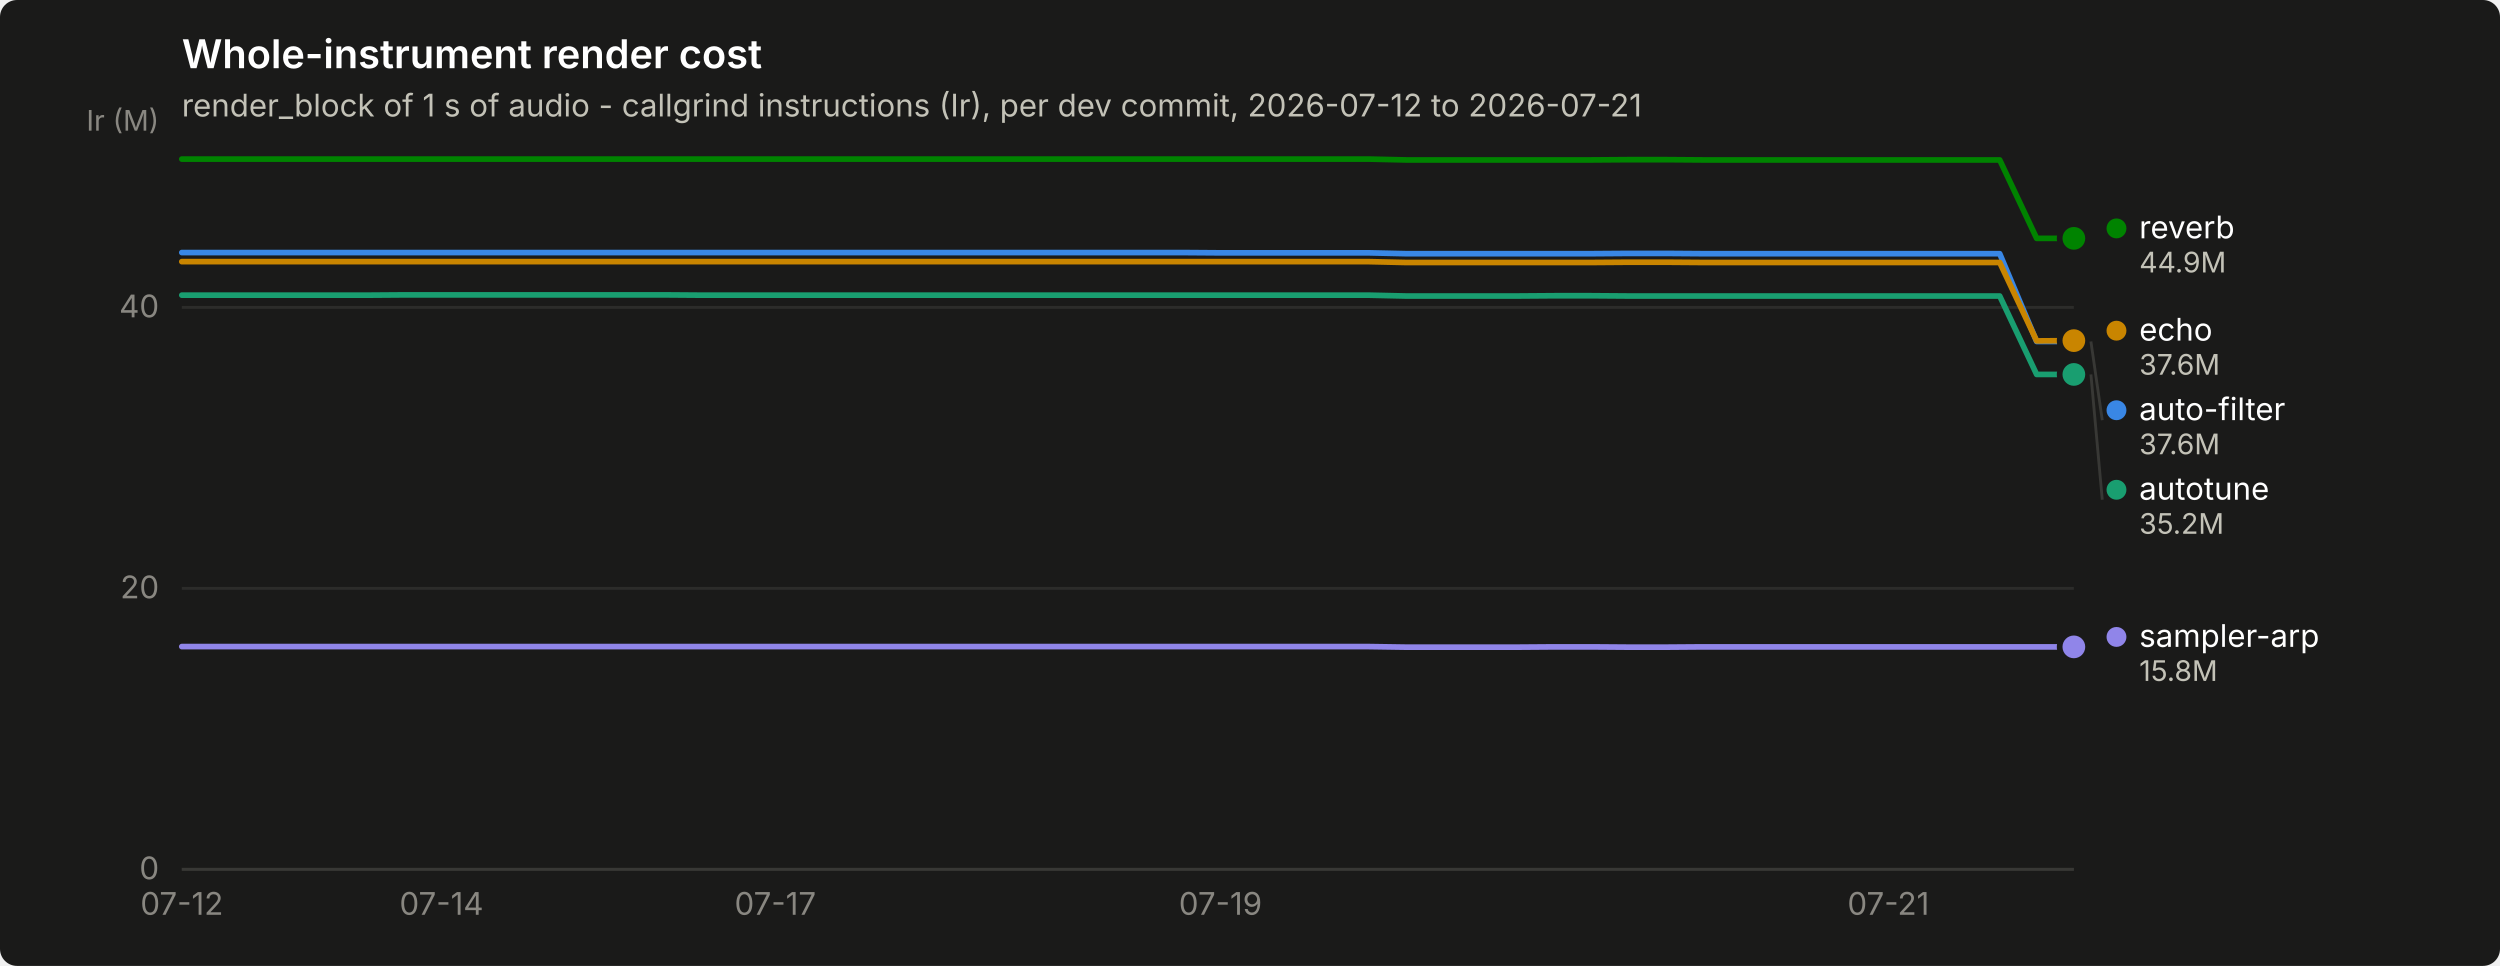
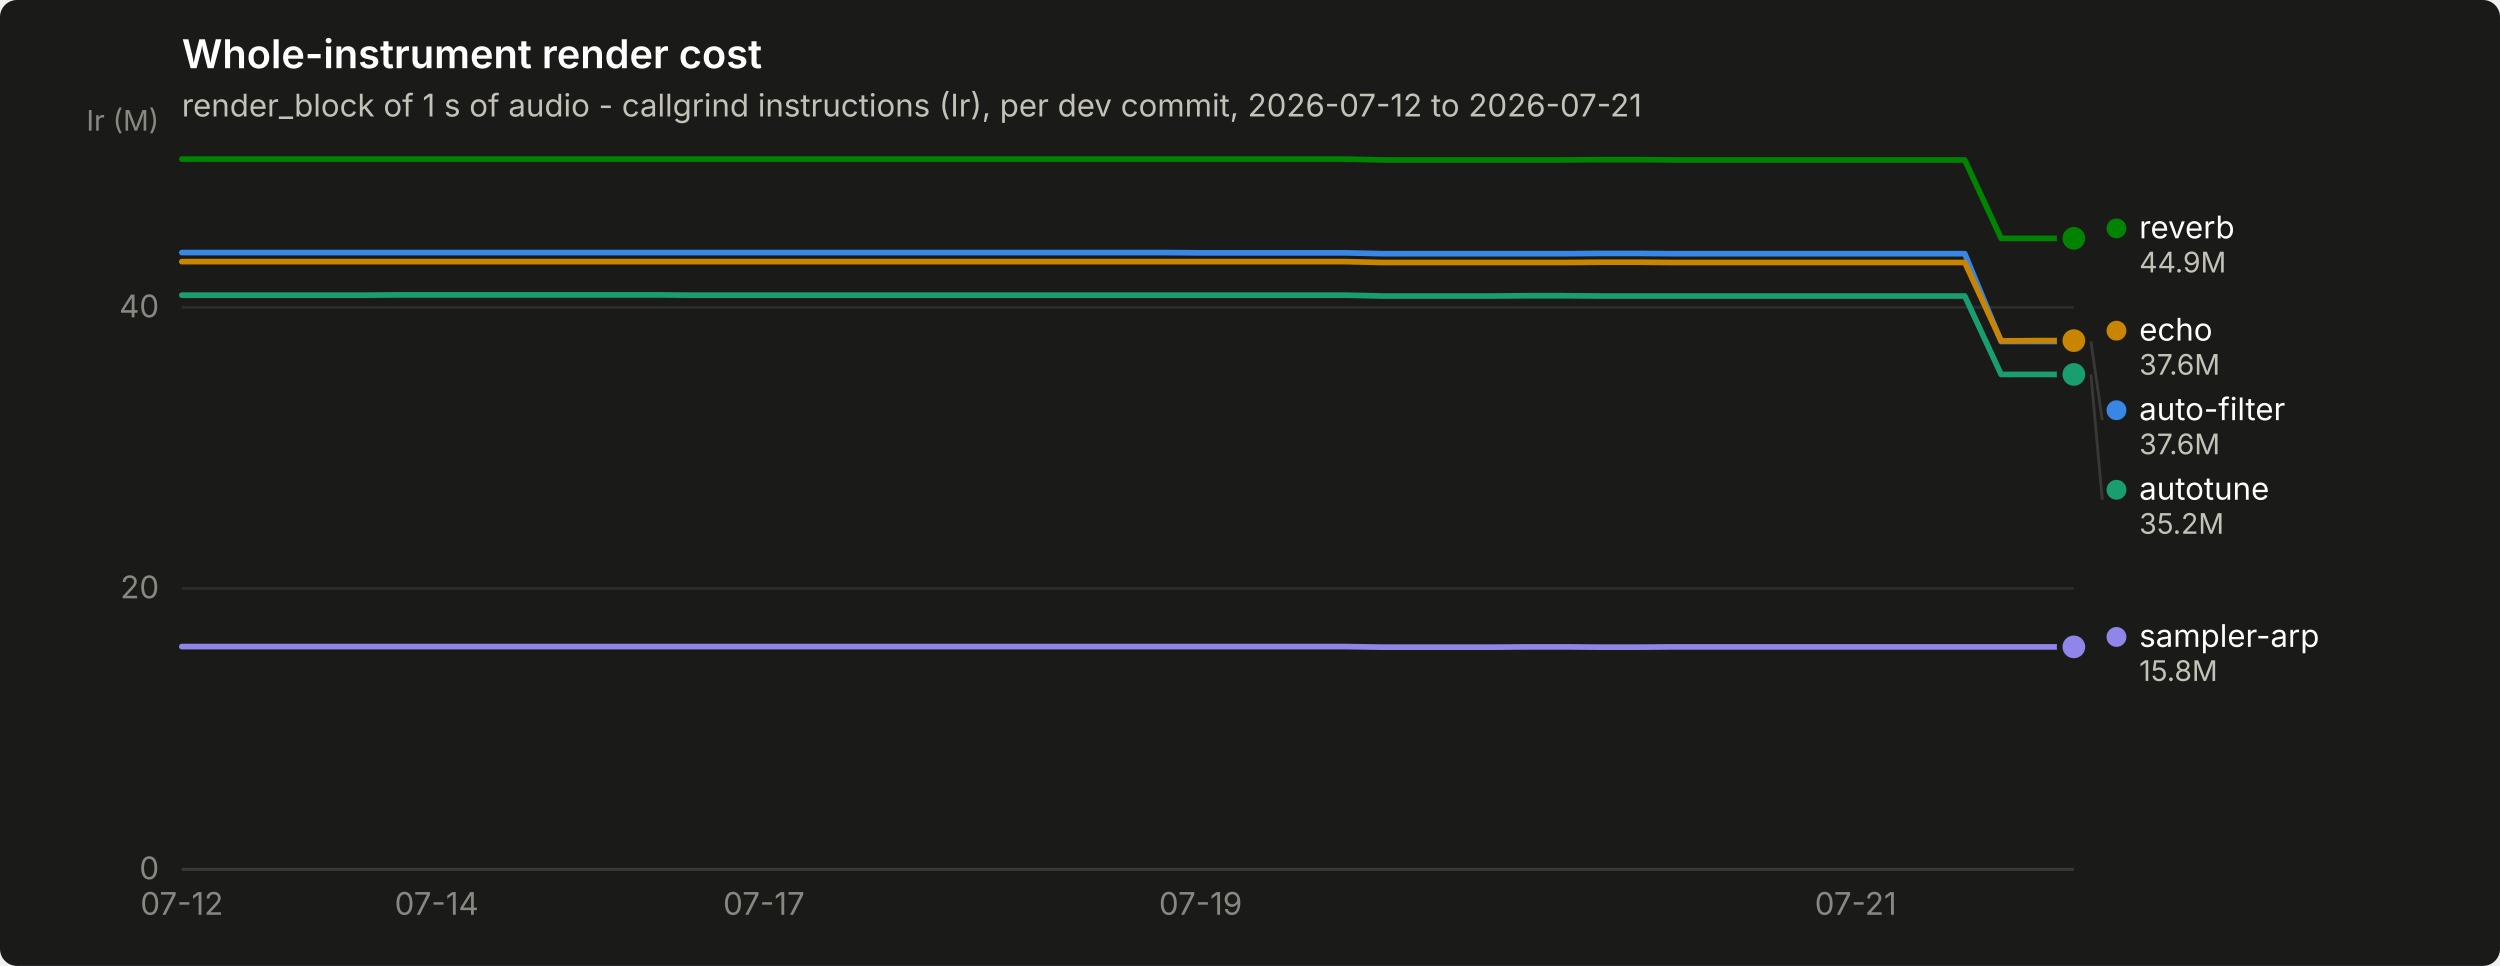
<svg xmlns="http://www.w3.org/2000/svg" width="880" height="340" viewBox="0 0 880 340" role="img" aria-label="Whole-instrument render cost">
  <rect width="880" height="340" rx="6" fill="#1a1a19" />
  <text x="64" y="24" font-family="system-ui, -apple-system, &quot;Segoe UI&quot;, sans-serif" font-size="14" font-weight="600" fill="#ffffff">Whole-instrument render cost</text>
  <text x="64" y="41" font-family="system-ui, -apple-system, &quot;Segoe UI&quot;, sans-serif" font-size="11" fill="#c3c2b7">render_block of 1 s of audio - callgrind instructions (Ir), per dev commit, 2026-07-12 to 2026-07-21</text>
  <line x1="64" y1="306.0" x2="730" y2="306.0" stroke="#2c2c2a" stroke-width="1" />
  <text x="56" y="309.5" text-anchor="end" font-family="system-ui, -apple-system, &quot;Segoe UI&quot;, sans-serif" font-size="11" style="font-variant-numeric: tabular-nums" fill="#898781">0</text>
  <line x1="64" y1="207.1" x2="730" y2="207.1" stroke="#2c2c2a" stroke-width="1" />
  <text x="56" y="210.6" text-anchor="end" font-family="system-ui, -apple-system, &quot;Segoe UI&quot;, sans-serif" font-size="11" style="font-variant-numeric: tabular-nums" fill="#898781">20</text>
  <line x1="64" y1="108.2" x2="730" y2="108.2" stroke="#2c2c2a" stroke-width="1" />
  <text x="56" y="111.7" text-anchor="end" font-family="system-ui, -apple-system, &quot;Segoe UI&quot;, sans-serif" font-size="11" style="font-variant-numeric: tabular-nums" fill="#898781">40</text>
  <text x="56" y="46" text-anchor="end" font-family="system-ui, -apple-system, &quot;Segoe UI&quot;, sans-serif" font-size="10" fill="#898781">Ir (M)</text>
  <line x1="64" y1="306" x2="730" y2="306" stroke="#383835" stroke-width="1" />
  <text x="64.0" y="322" text-anchor="middle" font-family="system-ui, -apple-system, &quot;Segoe UI&quot;, sans-serif" font-size="11" style="font-variant-numeric: tabular-nums" fill="#898781">07-12</text>
-   <text x="155.4" y="322" text-anchor="middle" font-family="system-ui, -apple-system, &quot;Segoe UI&quot;, sans-serif" font-size="11" style="font-variant-numeric: tabular-nums" fill="#898781">07-14</text>
-   <text x="272.9" y="322" text-anchor="middle" font-family="system-ui, -apple-system, &quot;Segoe UI&quot;, sans-serif" font-size="11" style="font-variant-numeric: tabular-nums" fill="#898781">07-17</text>
-   <text x="429.6" y="322" text-anchor="middle" font-family="system-ui, -apple-system, &quot;Segoe UI&quot;, sans-serif" font-size="11" style="font-variant-numeric: tabular-nums" fill="#898781">07-19</text>
-   <text x="664.7" y="322" text-anchor="middle" font-family="system-ui, -apple-system, &quot;Segoe UI&quot;, sans-serif" font-size="11" style="font-variant-numeric: tabular-nums" fill="#898781">07-21</text>
-   <path d="M64.0,88.9 L77.1,88.9 L90.1,88.9 L103.2,88.9 L116.2,88.9 L129.3,88.9 L142.4,88.9 L155.4,88.9 L168.5,88.9 L181.5,88.9 L194.6,88.9 L207.6,88.9 L220.7,88.9 L233.8,88.9 L246.8,88.9 L259.9,88.9 L272.9,88.9 L286.0,88.9 L299.1,88.9 L312.1,88.9 L325.2,88.9 L338.2,88.9 L351.3,88.9 L364.4,88.9 L377.4,88.9 L390.5,88.9 L403.5,88.9 L416.6,88.9 L429.6,89.0 L442.7,89.0 L455.8,89.0 L468.8,89.0 L481.9,89.0 L494.9,89.3 L508.0,89.3 L521.1,89.3 L534.1,89.3 L547.2,89.3 L560.2,89.3 L573.3,89.2 L586.4,89.2 L599.4,89.3 L612.5,89.3 L625.5,89.3 L638.6,89.3 L651.6,89.3 L664.7,89.3 L677.8,89.3 L690.8,89.3 L703.9,89.3 L716.9,120.2 L730.0,120.2" fill="none" stroke="#3987e5" stroke-width="2" stroke-linejoin="round" stroke-linecap="round" />
+   <text x="153.7" y="322" text-anchor="middle" font-family="system-ui, -apple-system, &quot;Segoe UI&quot;, sans-serif" font-size="11" style="font-variant-numeric: tabular-nums" fill="#898781">07-14</text>
+   <text x="268.9" y="322" text-anchor="middle" font-family="system-ui, -apple-system, &quot;Segoe UI&quot;, sans-serif" font-size="11" style="font-variant-numeric: tabular-nums" fill="#898781">07-17</text>
+   <text x="422.6" y="322" text-anchor="middle" font-family="system-ui, -apple-system, &quot;Segoe UI&quot;, sans-serif" font-size="11" style="font-variant-numeric: tabular-nums" fill="#898781">07-19</text>
+   <text x="653.2" y="322" text-anchor="middle" font-family="system-ui, -apple-system, &quot;Segoe UI&quot;, sans-serif" font-size="11" style="font-variant-numeric: tabular-nums" fill="#898781">07-21</text>
+   <path d="M64.0,88.9 L76.8,88.9 L89.6,88.9 L102.4,88.9 L115.2,88.9 L128.0,88.9 L140.8,88.9 L153.7,88.9 L166.5,88.9 L179.3,88.9 L192.1,88.9 L204.9,88.9 L217.7,88.9 L230.5,88.9 L243.3,88.9 L256.1,88.9 L268.9,88.9 L281.7,88.9 L294.5,88.9 L307.3,88.9 L320.2,88.9 L333.0,88.9 L345.8,88.9 L358.6,88.9 L371.4,88.9 L384.2,88.9 L397.0,88.9 L409.8,88.9 L422.6,89.0 L435.4,89.0 L448.2,89.0 L461.0,89.0 L473.8,89.0 L486.7,89.3 L499.5,89.3 L512.3,89.3 L525.1,89.3 L537.9,89.3 L550.7,89.3 L563.5,89.2 L576.3,89.2 L589.1,89.3 L601.9,89.3 L614.7,89.3 L627.5,89.3 L640.3,89.3 L653.2,89.3 L666.0,89.3 L678.8,89.3 L691.6,89.3 L704.4,120.2 L717.2,120.2 L730.0,120.2" fill="none" stroke="#3987e5" stroke-width="2" stroke-linejoin="round" stroke-linecap="round" />
  <circle cx="730.0" cy="120.2" r="6" fill="#1a1a19" />
  <circle cx="730.0" cy="120.2" r="4" fill="#3987e5" />
-   <path d="M64.0,103.9 L77.1,103.9 L90.1,103.9 L103.2,103.9 L116.2,103.9 L129.3,103.9 L142.4,103.8 L155.4,103.8 L168.5,103.8 L181.5,103.8 L194.6,103.8 L207.6,103.8 L220.7,103.8 L233.8,103.8 L246.8,103.9 L259.9,103.9 L272.9,103.9 L286.0,103.9 L299.1,103.9 L312.1,103.9 L325.2,103.9 L338.2,103.9 L351.3,103.9 L364.4,103.9 L377.4,103.9 L390.5,103.9 L403.5,103.9 L416.6,103.9 L429.6,103.9 L442.7,103.9 L455.8,103.9 L468.8,103.9 L481.9,103.9 L494.9,104.2 L508.0,104.2 L521.1,104.2 L534.1,104.2 L547.2,104.1 L560.2,104.1 L573.3,104.2 L586.4,104.2 L599.4,104.2 L612.5,104.2 L625.5,104.2 L638.6,104.2 L651.6,104.2 L664.7,104.2 L677.8,104.2 L690.8,104.2 L703.9,104.2 L716.9,131.8 L730.0,131.8" fill="none" stroke="#199e70" stroke-width="2" stroke-linejoin="round" stroke-linecap="round" />
+   <path d="M64.0,103.9 L76.8,103.9 L89.6,103.9 L102.4,103.9 L115.2,103.9 L128.0,103.9 L140.8,103.8 L153.7,103.8 L166.5,103.8 L179.3,103.8 L192.1,103.8 L204.9,103.8 L217.7,103.8 L230.5,103.8 L243.3,103.9 L256.1,103.9 L268.9,103.9 L281.7,103.9 L294.5,103.9 L307.3,103.9 L320.2,103.9 L333.0,103.9 L345.8,103.9 L358.6,103.9 L371.4,103.9 L384.2,103.9 L397.0,103.9 L409.8,103.9 L422.6,103.9 L435.4,103.9 L448.2,103.9 L461.0,103.9 L473.8,103.9 L486.7,104.2 L499.5,104.2 L512.3,104.2 L525.1,104.2 L537.9,104.1 L550.7,104.1 L563.5,104.2 L576.3,104.2 L589.1,104.2 L601.9,104.2 L614.7,104.2 L627.5,104.2 L640.3,104.2 L653.2,104.2 L666.0,104.2 L678.8,104.2 L691.6,104.2 L704.4,131.8 L717.2,131.8 L730.0,131.8" fill="none" stroke="#199e70" stroke-width="2" stroke-linejoin="round" stroke-linecap="round" />
  <circle cx="730.0" cy="131.8" r="6" fill="#1a1a19" />
  <circle cx="730.0" cy="131.8" r="4" fill="#199e70" />
-   <path d="M64.0,92.1 L77.1,92.1 L90.1,92.1 L103.2,92.1 L116.2,92.1 L129.3,92.1 L142.4,92.1 L155.4,92.1 L168.5,92.1 L181.5,92.1 L194.6,92.1 L207.6,92.1 L220.7,92.1 L233.8,92.1 L246.8,92.1 L259.9,92.1 L272.9,92.1 L286.0,92.1 L299.1,92.1 L312.1,92.1 L325.2,92.1 L338.2,92.1 L351.3,92.1 L364.4,92.1 L377.4,92.1 L390.5,92.1 L403.5,92.1 L416.6,92.1 L429.6,92.1 L442.7,92.1 L455.8,92.1 L468.8,92.1 L481.9,92.1 L494.9,92.4 L508.0,92.4 L521.1,92.4 L534.1,92.4 L547.2,92.4 L560.2,92.4 L573.3,92.3 L586.4,92.3 L599.4,92.4 L612.5,92.4 L625.5,92.4 L638.6,92.4 L651.6,92.4 L664.7,92.4 L677.8,92.4 L690.8,92.4 L703.9,92.4 L716.9,120.0 L730.0,119.9" fill="none" stroke="#c98500" stroke-width="2" stroke-linejoin="round" stroke-linecap="round" />
+   <path d="M64.0,92.1 L76.8,92.1 L89.6,92.1 L102.4,92.1 L115.2,92.1 L128.0,92.1 L140.8,92.1 L153.7,92.1 L166.5,92.1 L179.3,92.1 L192.1,92.1 L204.9,92.1 L217.7,92.1 L230.5,92.1 L243.3,92.1 L256.1,92.1 L268.9,92.1 L281.7,92.1 L294.5,92.1 L307.3,92.1 L320.2,92.1 L333.0,92.1 L345.8,92.1 L358.6,92.1 L371.4,92.1 L384.2,92.1 L397.0,92.1 L409.8,92.1 L422.6,92.1 L435.4,92.1 L448.2,92.1 L461.0,92.1 L473.8,92.1 L486.7,92.4 L499.5,92.4 L512.3,92.4 L525.1,92.4 L537.9,92.4 L550.7,92.4 L563.5,92.3 L576.3,92.3 L589.1,92.4 L601.9,92.4 L614.7,92.4 L627.5,92.4 L640.3,92.4 L653.2,92.4 L666.0,92.4 L678.8,92.4 L691.6,92.4 L704.4,120.0 L717.2,119.9 L730.0,119.9" fill="none" stroke="#c98500" stroke-width="2" stroke-linejoin="round" stroke-linecap="round" />
  <circle cx="730.0" cy="119.9" r="6" fill="#1a1a19" />
  <circle cx="730.0" cy="119.9" r="4" fill="#c98500" />
-   <path d="M64.0,56.0 L77.1,56.0 L90.1,56.0 L103.2,56.0 L116.2,56.0 L129.3,56.0 L142.4,56.0 L155.4,56.0 L168.5,56.0 L181.5,56.0 L194.6,56.0 L207.6,56.0 L220.7,56.0 L233.8,56.0 L246.8,56.0 L259.9,56.0 L272.9,56.0 L286.0,56.0 L299.1,56.0 L312.1,56.0 L325.2,56.0 L338.2,56.0 L351.3,56.0 L364.4,56.0 L377.4,56.0 L390.5,56.0 L403.5,56.0 L416.6,56.0 L429.6,56.0 L442.7,56.0 L455.8,56.0 L468.8,56.0 L481.9,56.0 L494.9,56.3 L508.0,56.3 L521.1,56.3 L534.1,56.3 L547.2,56.3 L560.2,56.3 L573.3,56.2 L586.4,56.2 L599.4,56.3 L612.5,56.3 L625.5,56.3 L638.6,56.3 L651.6,56.3 L664.7,56.3 L677.8,56.3 L690.8,56.3 L703.9,56.3 L716.9,83.9 L730.0,83.9" fill="none" stroke="#008300" stroke-width="2" stroke-linejoin="round" stroke-linecap="round" />
+   <path d="M64.0,56.0 L76.8,56.0 L89.6,56.0 L102.4,56.0 L115.2,56.0 L128.0,56.0 L140.8,56.0 L153.7,56.0 L166.5,56.0 L179.3,56.0 L192.1,56.0 L204.9,56.0 L217.7,56.0 L230.5,56.0 L243.3,56.0 L256.1,56.0 L268.9,56.0 L281.7,56.0 L294.5,56.0 L307.3,56.0 L320.2,56.0 L333.0,56.0 L345.8,56.0 L358.6,56.0 L371.4,56.0 L384.2,56.0 L397.0,56.0 L409.8,56.0 L422.6,56.0 L435.4,56.0 L448.2,56.0 L461.0,56.0 L473.8,56.0 L486.7,56.3 L499.5,56.3 L512.3,56.3 L525.1,56.3 L537.9,56.3 L550.7,56.3 L563.5,56.2 L576.3,56.2 L589.1,56.3 L601.9,56.3 L614.7,56.3 L627.5,56.3 L640.3,56.3 L653.2,56.3 L666.0,56.3 L678.8,56.3 L691.6,56.3 L704.4,83.9 L717.2,83.9 L730.0,83.9" fill="none" stroke="#008300" stroke-width="2" stroke-linejoin="round" stroke-linecap="round" />
  <circle cx="730.0" cy="83.9" r="6" fill="#1a1a19" />
  <circle cx="730.0" cy="83.9" r="4" fill="#008300" />
-   <path d="M64.0,227.6 L77.1,227.6 L90.1,227.6 L103.2,227.6 L116.2,227.6 L129.3,227.6 L142.4,227.6 L155.4,227.6 L168.5,227.6 L181.5,227.6 L194.6,227.6 L207.6,227.6 L220.7,227.6 L233.8,227.6 L246.8,227.6 L259.9,227.6 L272.9,227.6 L286.0,227.6 L299.1,227.6 L312.1,227.6 L325.2,227.6 L338.2,227.6 L351.3,227.6 L364.4,227.6 L377.4,227.6 L390.5,227.6 L403.5,227.6 L416.6,227.6 L429.6,227.6 L442.7,227.6 L455.8,227.6 L468.8,227.6 L481.9,227.6 L494.9,227.8 L508.0,227.8 L521.1,227.8 L534.1,227.8 L547.2,227.7 L560.2,227.7 L573.3,227.8 L586.4,227.8 L599.4,227.7 L612.5,227.7 L625.5,227.7 L638.6,227.7 L651.6,227.7 L664.7,227.7 L677.8,227.7 L690.8,227.7 L703.9,227.7 L716.9,227.7 L730.0,227.7" fill="none" stroke="#9085e9" stroke-width="2" stroke-linejoin="round" stroke-linecap="round" />
+   <path d="M64.0,227.6 L76.8,227.6 L89.6,227.6 L102.4,227.6 L115.2,227.6 L128.0,227.6 L140.8,227.6 L153.7,227.6 L166.5,227.6 L179.3,227.6 L192.1,227.6 L204.9,227.6 L217.7,227.6 L230.5,227.6 L243.3,227.6 L256.1,227.6 L268.9,227.6 L281.7,227.6 L294.5,227.6 L307.3,227.6 L320.2,227.6 L333.0,227.6 L345.8,227.6 L358.6,227.6 L371.4,227.6 L384.2,227.6 L397.0,227.6 L409.8,227.6 L422.6,227.6 L435.4,227.6 L448.2,227.6 L461.0,227.6 L473.8,227.6 L486.7,227.8 L499.5,227.8 L512.3,227.8 L525.1,227.8 L537.9,227.7 L550.7,227.7 L563.5,227.8 L576.3,227.8 L589.1,227.7 L601.9,227.7 L614.7,227.7 L627.5,227.7 L640.3,227.7 L653.2,227.7 L666.0,227.7 L678.8,227.7 L691.6,227.7 L704.4,227.7 L717.2,227.7 L730.0,227.7" fill="none" stroke="#9085e9" stroke-width="2" stroke-linejoin="round" stroke-linecap="round" />
  <circle cx="730.0" cy="227.7" r="6" fill="#1a1a19" />
  <circle cx="730.0" cy="227.7" r="4" fill="#9085e9" />
  <circle cx="745.0" cy="80.4" r="3.5" fill="#008300" />
  <text x="753.0" y="83.9" font-family="system-ui, -apple-system, &quot;Segoe UI&quot;, sans-serif" font-size="11" fill="#ffffff">reverb</text>
  <text x="753.0" y="95.9" font-family="system-ui, -apple-system, &quot;Segoe UI&quot;, sans-serif" font-size="10" style="font-variant-numeric: tabular-nums" fill="#c3c2b7">44.9M</text>
  <circle cx="745.0" cy="116.4" r="3.5" fill="#c98500" />
  <text x="753.0" y="119.9" font-family="system-ui, -apple-system, &quot;Segoe UI&quot;, sans-serif" font-size="11" fill="#ffffff">echo</text>
  <text x="753.0" y="131.9" font-family="system-ui, -apple-system, &quot;Segoe UI&quot;, sans-serif" font-size="10" style="font-variant-numeric: tabular-nums" fill="#c3c2b7">37.6M</text>
  <line x1="736.0" y1="120.2" x2="740.0" y2="147.9" stroke="#383835" stroke-width="1" />
  <circle cx="745.0" cy="144.4" r="3.5" fill="#3987e5" />
  <text x="753.0" y="147.9" font-family="system-ui, -apple-system, &quot;Segoe UI&quot;, sans-serif" font-size="11" fill="#ffffff">auto-filter</text>
  <text x="753.0" y="159.9" font-family="system-ui, -apple-system, &quot;Segoe UI&quot;, sans-serif" font-size="10" style="font-variant-numeric: tabular-nums" fill="#c3c2b7">37.6M</text>
  <line x1="736.0" y1="131.8" x2="740.0" y2="175.9" stroke="#383835" stroke-width="1" />
  <circle cx="745.0" cy="172.4" r="3.5" fill="#199e70" />
  <text x="753.0" y="175.9" font-family="system-ui, -apple-system, &quot;Segoe UI&quot;, sans-serif" font-size="11" fill="#ffffff">autotune</text>
  <text x="753.0" y="187.9" font-family="system-ui, -apple-system, &quot;Segoe UI&quot;, sans-serif" font-size="10" style="font-variant-numeric: tabular-nums" fill="#c3c2b7">35.2M</text>
  <circle cx="745.0" cy="224.2" r="3.5" fill="#9085e9" />
  <text x="753.0" y="227.7" font-family="system-ui, -apple-system, &quot;Segoe UI&quot;, sans-serif" font-size="11" fill="#ffffff">sampler-arp</text>
  <text x="753.0" y="239.7" font-family="system-ui, -apple-system, &quot;Segoe UI&quot;, sans-serif" font-size="10" style="font-variant-numeric: tabular-nums" fill="#c3c2b7">15.8M</text>
</svg>
